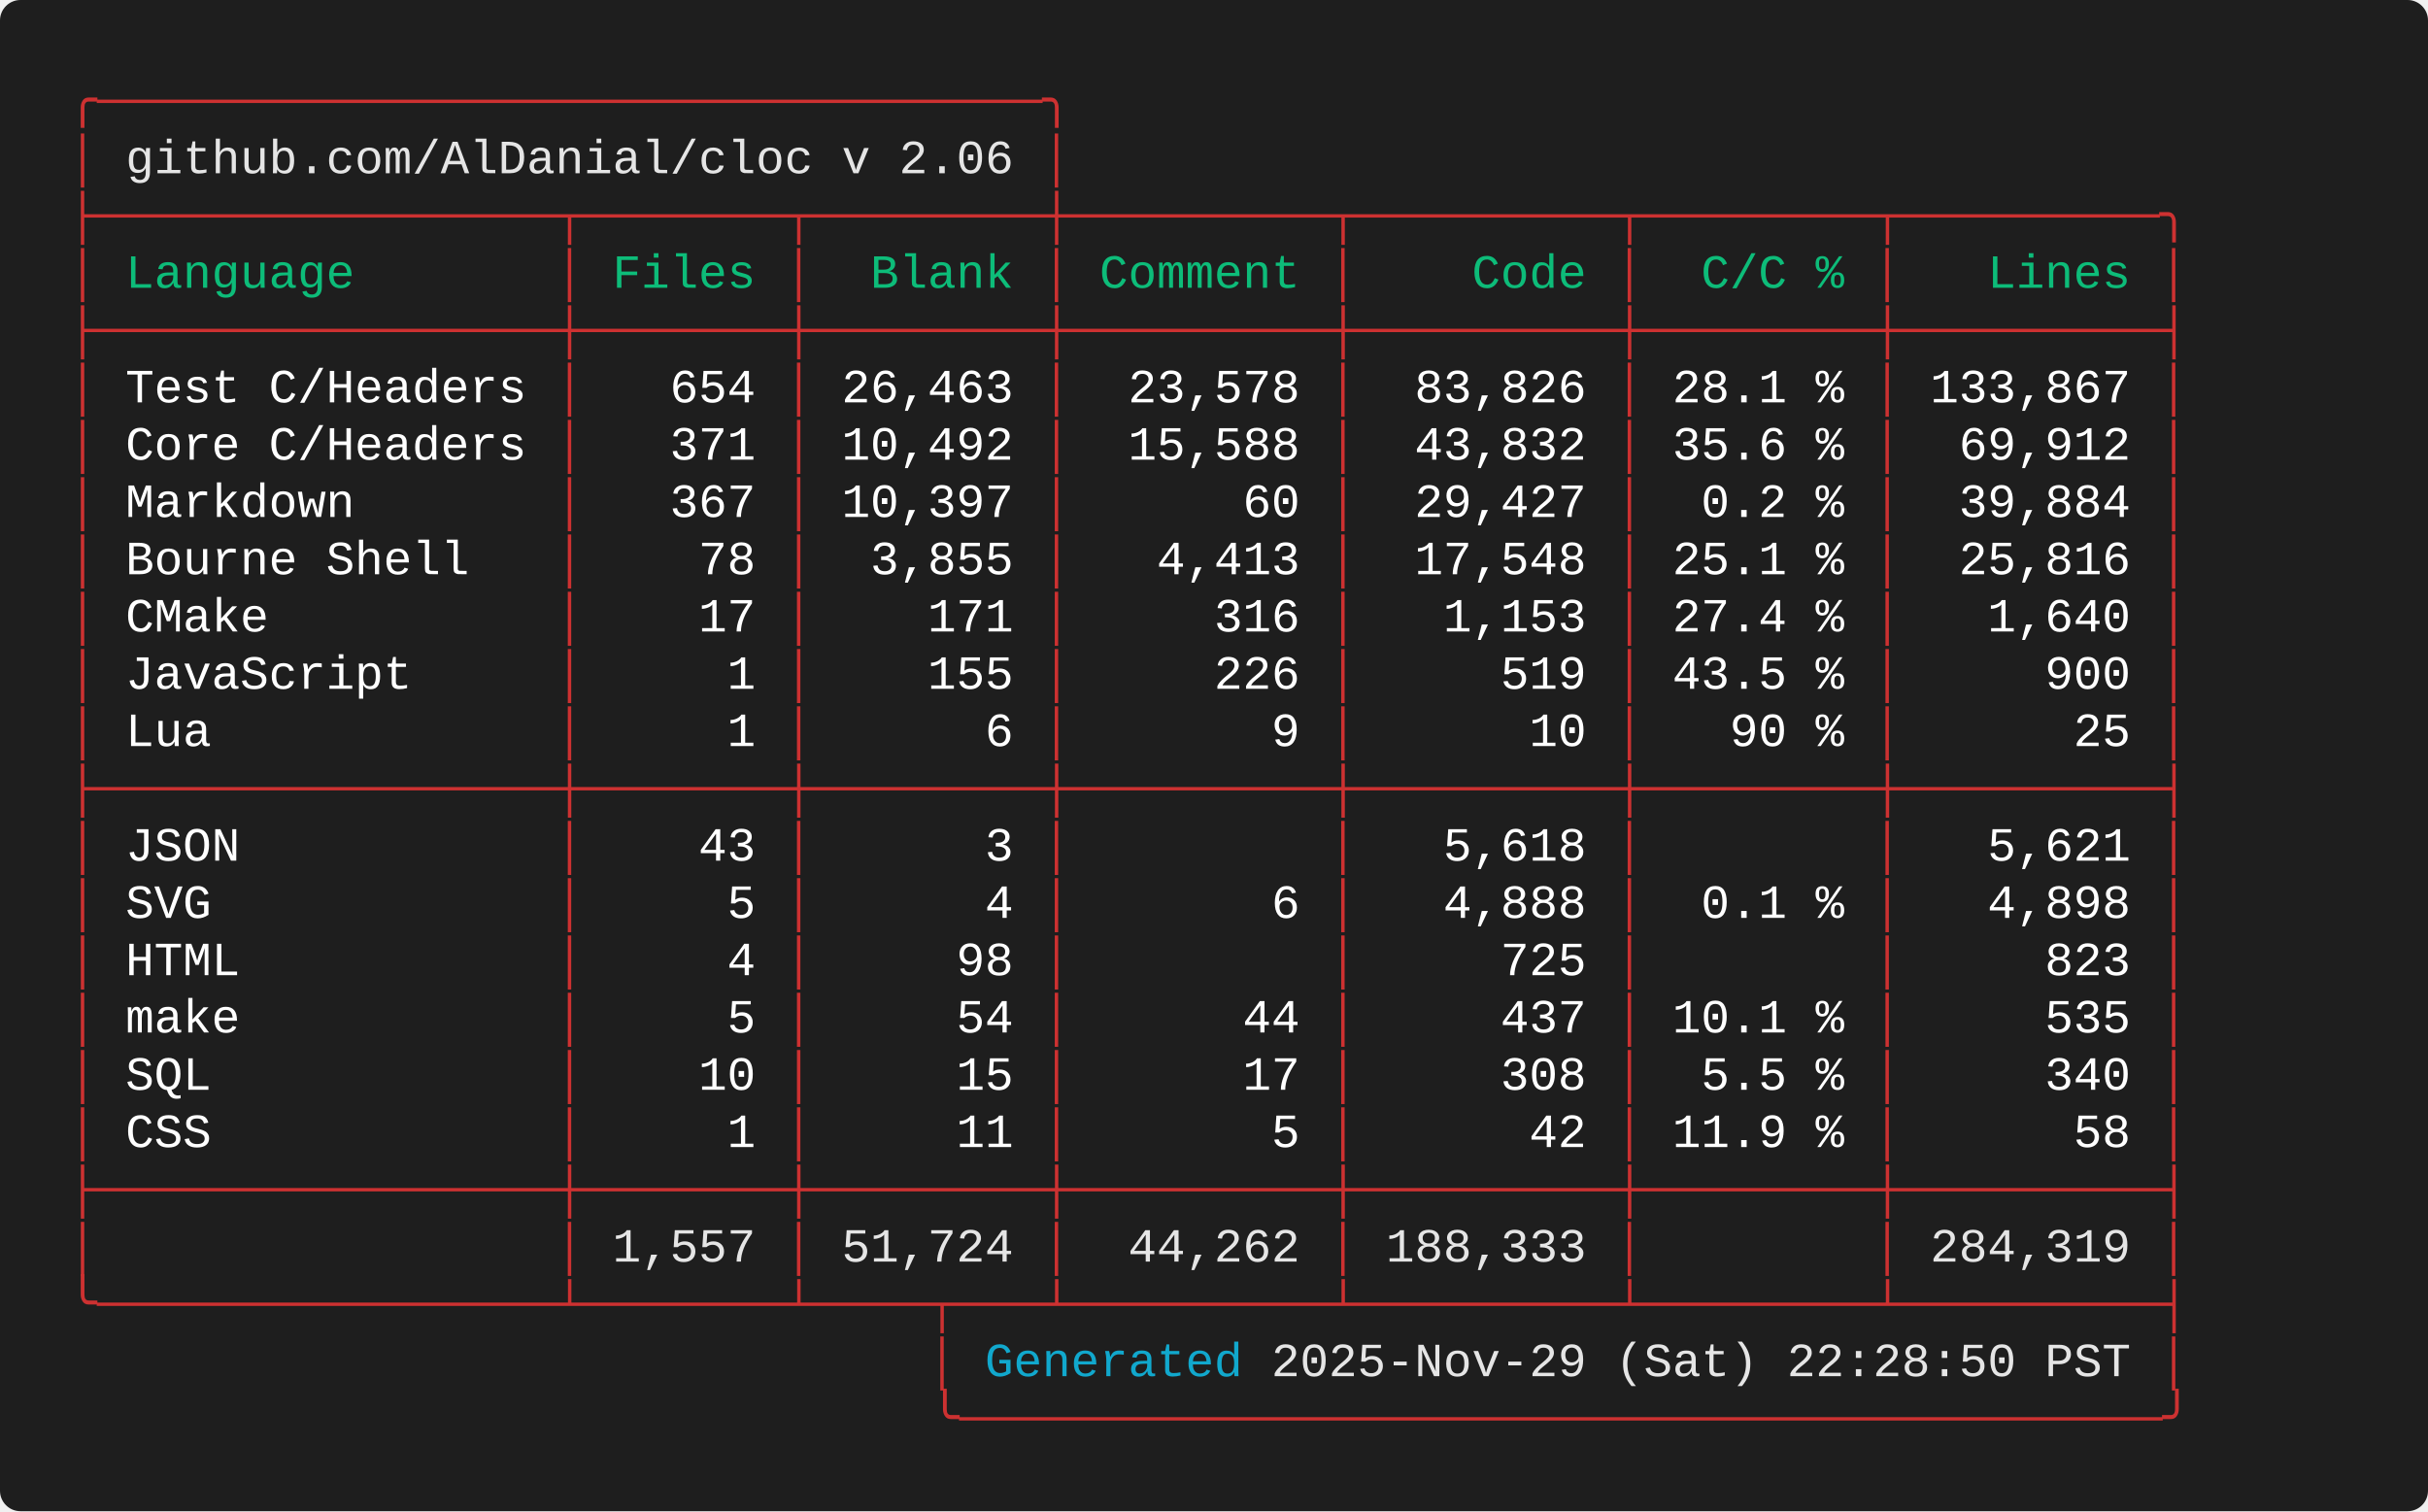
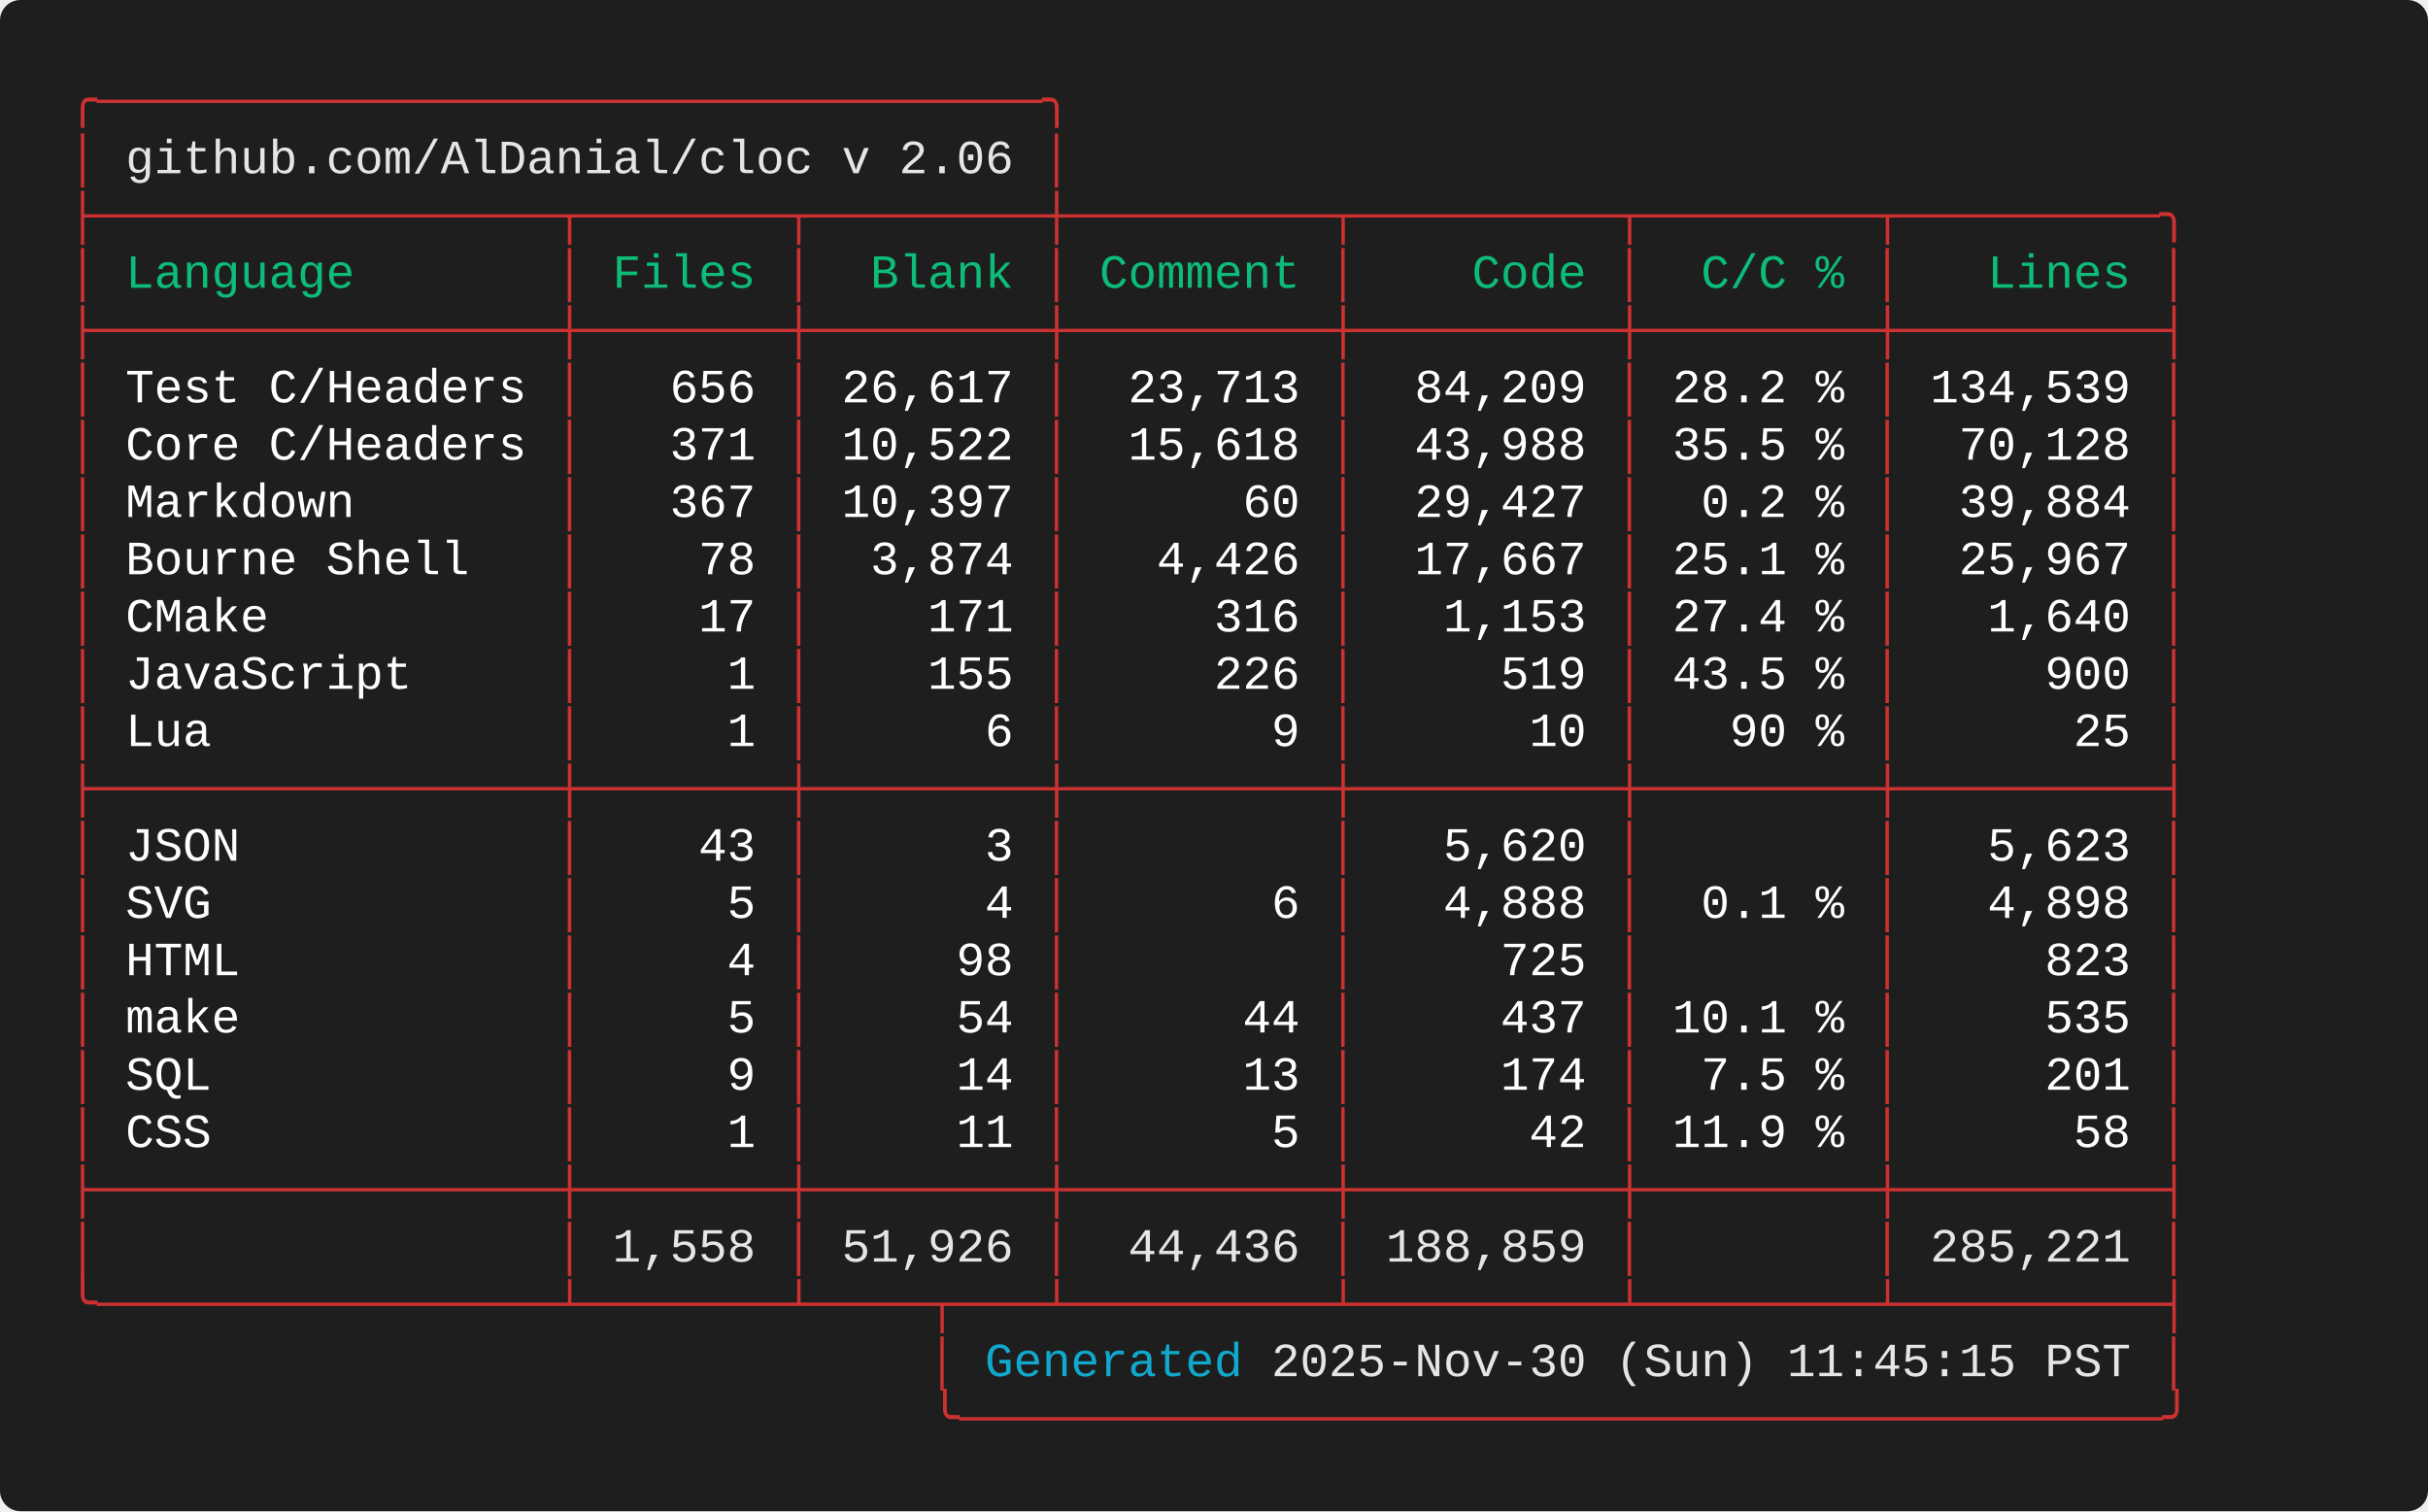
<svg xmlns="http://www.w3.org/2000/svg" width="712.00" height="443.20" viewBox="0 0 712.00 443.20">
  <defs>
    <style type="text/css">.terminal-text { font-family: 'Consolas', 'Consolas', 'Monaco', 'Courier New', monospace; }</style>
  </defs>
  <rect width="100%" height="100%" fill="#1e1e1e" rx="6" />
  <text x="20.00" y="34.00" font-size="14" class="terminal-text" xml:space="preserve" textLength="294.00" lengthAdjust="spacingAndGlyphs" fill="#cd3131">╭─────────────────────────────────╮</text>
  <text x="20.00" y="50.80" font-size="14" class="terminal-text" xml:space="preserve" textLength="16.80" lengthAdjust="spacingAndGlyphs" fill="#cd3131">│ </text>
  <text x="36.80" y="50.80" font-size="14" class="terminal-text" xml:space="preserve" textLength="260.40" lengthAdjust="spacingAndGlyphs" fill="#e5e5e5">github.com/AlDanial/cloc v 2.06</text>
  <text x="297.20" y="50.80" font-size="14" class="terminal-text" xml:space="preserve" textLength="8.40" lengthAdjust="spacingAndGlyphs" fill="#ffffff"> </text>
  <text x="305.60" y="50.80" font-size="14" class="terminal-text" xml:space="preserve" textLength="8.40" lengthAdjust="spacingAndGlyphs" fill="#cd3131">│</text>
  <text x="20.00" y="67.60" font-size="14" class="terminal-text" xml:space="preserve" textLength="621.60" lengthAdjust="spacingAndGlyphs" fill="#cd3131">├────────────────┬───────┬────────┼─────────┬─────────┬────────┬─────────╮</text>
  <text x="20.00" y="84.40" font-size="14" class="terminal-text" xml:space="preserve" textLength="8.40" lengthAdjust="spacingAndGlyphs" fill="#cd3131">│</text>
  <text x="28.40" y="84.40" font-size="14" class="terminal-text" xml:space="preserve" textLength="134.40" lengthAdjust="spacingAndGlyphs" fill="#0dbc79"> Language       </text>
  <text x="162.80" y="84.40" font-size="14" class="terminal-text" xml:space="preserve" textLength="8.40" lengthAdjust="spacingAndGlyphs" fill="#cd3131">│</text>
  <text x="171.20" y="84.40" font-size="14" class="terminal-text" xml:space="preserve" textLength="58.80" lengthAdjust="spacingAndGlyphs" fill="#0dbc79"> Files </text>
  <text x="230.00" y="84.40" font-size="14" class="terminal-text" xml:space="preserve" textLength="8.40" lengthAdjust="spacingAndGlyphs" fill="#cd3131">│</text>
  <text x="238.40" y="84.40" font-size="14" class="terminal-text" xml:space="preserve" textLength="67.20" lengthAdjust="spacingAndGlyphs" fill="#0dbc79">  Blank </text>
  <text x="305.60" y="84.40" font-size="14" class="terminal-text" xml:space="preserve" textLength="8.40" lengthAdjust="spacingAndGlyphs" fill="#cd3131">│</text>
  <text x="314.00" y="84.40" font-size="14" class="terminal-text" xml:space="preserve" textLength="75.60" lengthAdjust="spacingAndGlyphs" fill="#0dbc79"> Comment </text>
  <text x="389.60" y="84.40" font-size="14" class="terminal-text" xml:space="preserve" textLength="8.40" lengthAdjust="spacingAndGlyphs" fill="#cd3131">│</text>
  <text x="398.00" y="84.40" font-size="14" class="terminal-text" xml:space="preserve" textLength="75.60" lengthAdjust="spacingAndGlyphs" fill="#0dbc79">    Code </text>
  <text x="473.60" y="84.40" font-size="14" class="terminal-text" xml:space="preserve" textLength="8.40" lengthAdjust="spacingAndGlyphs" fill="#cd3131">│</text>
  <text x="482.00" y="84.40" font-size="14" class="terminal-text" xml:space="preserve" textLength="67.20" lengthAdjust="spacingAndGlyphs" fill="#0dbc79">  C/C % </text>
  <text x="549.20" y="84.40" font-size="14" class="terminal-text" xml:space="preserve" textLength="8.40" lengthAdjust="spacingAndGlyphs" fill="#cd3131">│</text>
  <text x="557.60" y="84.40" font-size="14" class="terminal-text" xml:space="preserve" textLength="75.60" lengthAdjust="spacingAndGlyphs" fill="#0dbc79">   Lines </text>
  <text x="633.20" y="84.40" font-size="14" class="terminal-text" xml:space="preserve" textLength="8.40" lengthAdjust="spacingAndGlyphs" fill="#cd3131">│</text>
  <text x="20.00" y="101.20" font-size="14" class="terminal-text" xml:space="preserve" textLength="621.60" lengthAdjust="spacingAndGlyphs" fill="#cd3131">├────────────────┼───────┼────────┼─────────┼─────────┼────────┼─────────┤</text>
  <text x="20.00" y="118.00" font-size="14" class="terminal-text" xml:space="preserve" textLength="8.40" lengthAdjust="spacingAndGlyphs" fill="#cd3131">│</text>
  <text x="28.40" y="118.00" font-size="14" class="terminal-text" xml:space="preserve" textLength="134.40" lengthAdjust="spacingAndGlyphs" fill="#ffffff"> Test C/Headers </text>
  <text x="162.80" y="118.00" font-size="14" class="terminal-text" xml:space="preserve" textLength="8.40" lengthAdjust="spacingAndGlyphs" fill="#cd3131">│</text>
-   <text x="171.20" y="118.00" font-size="14" class="terminal-text" xml:space="preserve" textLength="58.80" lengthAdjust="spacingAndGlyphs" fill="#ffffff">   654 </text>
+   <text x="171.20" y="118.00" font-size="14" class="terminal-text" xml:space="preserve" textLength="58.80" lengthAdjust="spacingAndGlyphs" fill="#ffffff">   656 </text>
  <text x="230.00" y="118.00" font-size="14" class="terminal-text" xml:space="preserve" textLength="8.40" lengthAdjust="spacingAndGlyphs" fill="#cd3131">│</text>
-   <text x="238.40" y="118.00" font-size="14" class="terminal-text" xml:space="preserve" textLength="67.20" lengthAdjust="spacingAndGlyphs" fill="#ffffff"> 26,463 </text>
+   <text x="238.40" y="118.00" font-size="14" class="terminal-text" xml:space="preserve" textLength="67.20" lengthAdjust="spacingAndGlyphs" fill="#ffffff"> 26,617 </text>
  <text x="305.60" y="118.00" font-size="14" class="terminal-text" xml:space="preserve" textLength="8.40" lengthAdjust="spacingAndGlyphs" fill="#cd3131">│</text>
-   <text x="314.00" y="118.00" font-size="14" class="terminal-text" xml:space="preserve" textLength="75.60" lengthAdjust="spacingAndGlyphs" fill="#ffffff">  23,578 </text>
+   <text x="314.00" y="118.00" font-size="14" class="terminal-text" xml:space="preserve" textLength="75.60" lengthAdjust="spacingAndGlyphs" fill="#ffffff">  23,713 </text>
  <text x="389.60" y="118.00" font-size="14" class="terminal-text" xml:space="preserve" textLength="8.40" lengthAdjust="spacingAndGlyphs" fill="#cd3131">│</text>
-   <text x="398.00" y="118.00" font-size="14" class="terminal-text" xml:space="preserve" textLength="75.60" lengthAdjust="spacingAndGlyphs" fill="#ffffff">  83,826 </text>
+   <text x="398.00" y="118.00" font-size="14" class="terminal-text" xml:space="preserve" textLength="75.60" lengthAdjust="spacingAndGlyphs" fill="#ffffff">  84,209 </text>
  <text x="473.60" y="118.00" font-size="14" class="terminal-text" xml:space="preserve" textLength="8.40" lengthAdjust="spacingAndGlyphs" fill="#cd3131">│</text>
-   <text x="482.00" y="118.00" font-size="14" class="terminal-text" xml:space="preserve" textLength="67.20" lengthAdjust="spacingAndGlyphs" fill="#ffffff"> 28.1 % </text>
+   <text x="482.00" y="118.00" font-size="14" class="terminal-text" xml:space="preserve" textLength="67.20" lengthAdjust="spacingAndGlyphs" fill="#ffffff"> 28.2 % </text>
  <text x="549.20" y="118.00" font-size="14" class="terminal-text" xml:space="preserve" textLength="8.40" lengthAdjust="spacingAndGlyphs" fill="#cd3131">│</text>
-   <text x="557.60" y="118.00" font-size="14" class="terminal-text" xml:space="preserve" textLength="75.60" lengthAdjust="spacingAndGlyphs" fill="#ffffff"> 133,867 </text>
+   <text x="557.60" y="118.00" font-size="14" class="terminal-text" xml:space="preserve" textLength="75.60" lengthAdjust="spacingAndGlyphs" fill="#ffffff"> 134,539 </text>
  <text x="633.20" y="118.00" font-size="14" class="terminal-text" xml:space="preserve" textLength="8.40" lengthAdjust="spacingAndGlyphs" fill="#cd3131">│</text>
  <text x="20.00" y="134.80" font-size="14" class="terminal-text" xml:space="preserve" textLength="8.40" lengthAdjust="spacingAndGlyphs" fill="#cd3131">│</text>
  <text x="28.40" y="134.80" font-size="14" class="terminal-text" xml:space="preserve" textLength="134.40" lengthAdjust="spacingAndGlyphs" fill="#ffffff"> Core C/Headers </text>
  <text x="162.80" y="134.80" font-size="14" class="terminal-text" xml:space="preserve" textLength="8.40" lengthAdjust="spacingAndGlyphs" fill="#cd3131">│</text>
  <text x="171.20" y="134.80" font-size="14" class="terminal-text" xml:space="preserve" textLength="58.80" lengthAdjust="spacingAndGlyphs" fill="#ffffff">   371 </text>
  <text x="230.00" y="134.80" font-size="14" class="terminal-text" xml:space="preserve" textLength="8.40" lengthAdjust="spacingAndGlyphs" fill="#cd3131">│</text>
-   <text x="238.40" y="134.80" font-size="14" class="terminal-text" xml:space="preserve" textLength="67.20" lengthAdjust="spacingAndGlyphs" fill="#ffffff"> 10,492 </text>
+   <text x="238.40" y="134.80" font-size="14" class="terminal-text" xml:space="preserve" textLength="67.20" lengthAdjust="spacingAndGlyphs" fill="#ffffff"> 10,522 </text>
  <text x="305.60" y="134.80" font-size="14" class="terminal-text" xml:space="preserve" textLength="8.40" lengthAdjust="spacingAndGlyphs" fill="#cd3131">│</text>
-   <text x="314.00" y="134.80" font-size="14" class="terminal-text" xml:space="preserve" textLength="75.60" lengthAdjust="spacingAndGlyphs" fill="#ffffff">  15,588 </text>
+   <text x="314.00" y="134.80" font-size="14" class="terminal-text" xml:space="preserve" textLength="75.60" lengthAdjust="spacingAndGlyphs" fill="#ffffff">  15,618 </text>
  <text x="389.60" y="134.80" font-size="14" class="terminal-text" xml:space="preserve" textLength="8.40" lengthAdjust="spacingAndGlyphs" fill="#cd3131">│</text>
-   <text x="398.00" y="134.80" font-size="14" class="terminal-text" xml:space="preserve" textLength="75.60" lengthAdjust="spacingAndGlyphs" fill="#ffffff">  43,832 </text>
+   <text x="398.00" y="134.80" font-size="14" class="terminal-text" xml:space="preserve" textLength="75.60" lengthAdjust="spacingAndGlyphs" fill="#ffffff">  43,988 </text>
  <text x="473.60" y="134.80" font-size="14" class="terminal-text" xml:space="preserve" textLength="8.40" lengthAdjust="spacingAndGlyphs" fill="#cd3131">│</text>
-   <text x="482.00" y="134.80" font-size="14" class="terminal-text" xml:space="preserve" textLength="67.20" lengthAdjust="spacingAndGlyphs" fill="#ffffff"> 35.6 % </text>
+   <text x="482.00" y="134.80" font-size="14" class="terminal-text" xml:space="preserve" textLength="67.20" lengthAdjust="spacingAndGlyphs" fill="#ffffff"> 35.5 % </text>
  <text x="549.20" y="134.80" font-size="14" class="terminal-text" xml:space="preserve" textLength="8.40" lengthAdjust="spacingAndGlyphs" fill="#cd3131">│</text>
-   <text x="557.60" y="134.80" font-size="14" class="terminal-text" xml:space="preserve" textLength="75.60" lengthAdjust="spacingAndGlyphs" fill="#ffffff">  69,912 </text>
+   <text x="557.60" y="134.80" font-size="14" class="terminal-text" xml:space="preserve" textLength="75.60" lengthAdjust="spacingAndGlyphs" fill="#ffffff">  70,128 </text>
  <text x="633.20" y="134.80" font-size="14" class="terminal-text" xml:space="preserve" textLength="8.40" lengthAdjust="spacingAndGlyphs" fill="#cd3131">│</text>
  <text x="20.00" y="151.60" font-size="14" class="terminal-text" xml:space="preserve" textLength="8.40" lengthAdjust="spacingAndGlyphs" fill="#cd3131">│</text>
  <text x="28.40" y="151.60" font-size="14" class="terminal-text" xml:space="preserve" textLength="134.40" lengthAdjust="spacingAndGlyphs" fill="#ffffff"> Markdown       </text>
  <text x="162.80" y="151.60" font-size="14" class="terminal-text" xml:space="preserve" textLength="8.40" lengthAdjust="spacingAndGlyphs" fill="#cd3131">│</text>
  <text x="171.20" y="151.60" font-size="14" class="terminal-text" xml:space="preserve" textLength="58.80" lengthAdjust="spacingAndGlyphs" fill="#ffffff">   367 </text>
  <text x="230.00" y="151.60" font-size="14" class="terminal-text" xml:space="preserve" textLength="8.40" lengthAdjust="spacingAndGlyphs" fill="#cd3131">│</text>
  <text x="238.40" y="151.60" font-size="14" class="terminal-text" xml:space="preserve" textLength="67.20" lengthAdjust="spacingAndGlyphs" fill="#ffffff"> 10,397 </text>
  <text x="305.60" y="151.60" font-size="14" class="terminal-text" xml:space="preserve" textLength="8.40" lengthAdjust="spacingAndGlyphs" fill="#cd3131">│</text>
  <text x="314.00" y="151.60" font-size="14" class="terminal-text" xml:space="preserve" textLength="75.60" lengthAdjust="spacingAndGlyphs" fill="#ffffff">      60 </text>
  <text x="389.60" y="151.60" font-size="14" class="terminal-text" xml:space="preserve" textLength="8.40" lengthAdjust="spacingAndGlyphs" fill="#cd3131">│</text>
  <text x="398.00" y="151.60" font-size="14" class="terminal-text" xml:space="preserve" textLength="75.60" lengthAdjust="spacingAndGlyphs" fill="#ffffff">  29,427 </text>
  <text x="473.60" y="151.60" font-size="14" class="terminal-text" xml:space="preserve" textLength="8.40" lengthAdjust="spacingAndGlyphs" fill="#cd3131">│</text>
  <text x="482.00" y="151.60" font-size="14" class="terminal-text" xml:space="preserve" textLength="67.20" lengthAdjust="spacingAndGlyphs" fill="#ffffff">  0.2 % </text>
  <text x="549.20" y="151.60" font-size="14" class="terminal-text" xml:space="preserve" textLength="8.40" lengthAdjust="spacingAndGlyphs" fill="#cd3131">│</text>
  <text x="557.60" y="151.60" font-size="14" class="terminal-text" xml:space="preserve" textLength="75.60" lengthAdjust="spacingAndGlyphs" fill="#ffffff">  39,884 </text>
  <text x="633.20" y="151.60" font-size="14" class="terminal-text" xml:space="preserve" textLength="8.40" lengthAdjust="spacingAndGlyphs" fill="#cd3131">│</text>
  <text x="20.00" y="168.40" font-size="14" class="terminal-text" xml:space="preserve" textLength="8.40" lengthAdjust="spacingAndGlyphs" fill="#cd3131">│</text>
  <text x="28.40" y="168.40" font-size="14" class="terminal-text" xml:space="preserve" textLength="134.40" lengthAdjust="spacingAndGlyphs" fill="#ffffff"> Bourne Shell   </text>
  <text x="162.80" y="168.40" font-size="14" class="terminal-text" xml:space="preserve" textLength="8.40" lengthAdjust="spacingAndGlyphs" fill="#cd3131">│</text>
  <text x="171.20" y="168.40" font-size="14" class="terminal-text" xml:space="preserve" textLength="58.80" lengthAdjust="spacingAndGlyphs" fill="#ffffff">    78 </text>
  <text x="230.00" y="168.40" font-size="14" class="terminal-text" xml:space="preserve" textLength="8.40" lengthAdjust="spacingAndGlyphs" fill="#cd3131">│</text>
-   <text x="238.40" y="168.40" font-size="14" class="terminal-text" xml:space="preserve" textLength="67.20" lengthAdjust="spacingAndGlyphs" fill="#ffffff">  3,855 </text>
+   <text x="238.40" y="168.40" font-size="14" class="terminal-text" xml:space="preserve" textLength="67.20" lengthAdjust="spacingAndGlyphs" fill="#ffffff">  3,874 </text>
  <text x="305.60" y="168.40" font-size="14" class="terminal-text" xml:space="preserve" textLength="8.40" lengthAdjust="spacingAndGlyphs" fill="#cd3131">│</text>
-   <text x="314.00" y="168.40" font-size="14" class="terminal-text" xml:space="preserve" textLength="75.60" lengthAdjust="spacingAndGlyphs" fill="#ffffff">   4,413 </text>
+   <text x="314.00" y="168.40" font-size="14" class="terminal-text" xml:space="preserve" textLength="75.60" lengthAdjust="spacingAndGlyphs" fill="#ffffff">   4,426 </text>
  <text x="389.60" y="168.40" font-size="14" class="terminal-text" xml:space="preserve" textLength="8.40" lengthAdjust="spacingAndGlyphs" fill="#cd3131">│</text>
-   <text x="398.00" y="168.40" font-size="14" class="terminal-text" xml:space="preserve" textLength="75.60" lengthAdjust="spacingAndGlyphs" fill="#ffffff">  17,548 </text>
+   <text x="398.00" y="168.40" font-size="14" class="terminal-text" xml:space="preserve" textLength="75.60" lengthAdjust="spacingAndGlyphs" fill="#ffffff">  17,667 </text>
  <text x="473.60" y="168.40" font-size="14" class="terminal-text" xml:space="preserve" textLength="8.40" lengthAdjust="spacingAndGlyphs" fill="#cd3131">│</text>
  <text x="482.00" y="168.40" font-size="14" class="terminal-text" xml:space="preserve" textLength="67.20" lengthAdjust="spacingAndGlyphs" fill="#ffffff"> 25.1 % </text>
  <text x="549.20" y="168.40" font-size="14" class="terminal-text" xml:space="preserve" textLength="8.40" lengthAdjust="spacingAndGlyphs" fill="#cd3131">│</text>
-   <text x="557.60" y="168.40" font-size="14" class="terminal-text" xml:space="preserve" textLength="75.60" lengthAdjust="spacingAndGlyphs" fill="#ffffff">  25,816 </text>
+   <text x="557.60" y="168.40" font-size="14" class="terminal-text" xml:space="preserve" textLength="75.60" lengthAdjust="spacingAndGlyphs" fill="#ffffff">  25,967 </text>
  <text x="633.20" y="168.40" font-size="14" class="terminal-text" xml:space="preserve" textLength="8.40" lengthAdjust="spacingAndGlyphs" fill="#cd3131">│</text>
  <text x="20.00" y="185.20" font-size="14" class="terminal-text" xml:space="preserve" textLength="8.40" lengthAdjust="spacingAndGlyphs" fill="#cd3131">│</text>
  <text x="28.40" y="185.20" font-size="14" class="terminal-text" xml:space="preserve" textLength="134.40" lengthAdjust="spacingAndGlyphs" fill="#ffffff"> CMake          </text>
  <text x="162.80" y="185.20" font-size="14" class="terminal-text" xml:space="preserve" textLength="8.40" lengthAdjust="spacingAndGlyphs" fill="#cd3131">│</text>
  <text x="171.20" y="185.20" font-size="14" class="terminal-text" xml:space="preserve" textLength="58.80" lengthAdjust="spacingAndGlyphs" fill="#ffffff">    17 </text>
  <text x="230.00" y="185.20" font-size="14" class="terminal-text" xml:space="preserve" textLength="8.40" lengthAdjust="spacingAndGlyphs" fill="#cd3131">│</text>
  <text x="238.40" y="185.20" font-size="14" class="terminal-text" xml:space="preserve" textLength="67.20" lengthAdjust="spacingAndGlyphs" fill="#ffffff">    171 </text>
  <text x="305.60" y="185.20" font-size="14" class="terminal-text" xml:space="preserve" textLength="8.40" lengthAdjust="spacingAndGlyphs" fill="#cd3131">│</text>
  <text x="314.00" y="185.20" font-size="14" class="terminal-text" xml:space="preserve" textLength="75.60" lengthAdjust="spacingAndGlyphs" fill="#ffffff">     316 </text>
  <text x="389.60" y="185.20" font-size="14" class="terminal-text" xml:space="preserve" textLength="8.40" lengthAdjust="spacingAndGlyphs" fill="#cd3131">│</text>
  <text x="398.00" y="185.20" font-size="14" class="terminal-text" xml:space="preserve" textLength="75.60" lengthAdjust="spacingAndGlyphs" fill="#ffffff">   1,153 </text>
  <text x="473.60" y="185.20" font-size="14" class="terminal-text" xml:space="preserve" textLength="8.40" lengthAdjust="spacingAndGlyphs" fill="#cd3131">│</text>
  <text x="482.00" y="185.20" font-size="14" class="terminal-text" xml:space="preserve" textLength="67.20" lengthAdjust="spacingAndGlyphs" fill="#ffffff"> 27.4 % </text>
  <text x="549.20" y="185.20" font-size="14" class="terminal-text" xml:space="preserve" textLength="8.40" lengthAdjust="spacingAndGlyphs" fill="#cd3131">│</text>
  <text x="557.60" y="185.20" font-size="14" class="terminal-text" xml:space="preserve" textLength="75.60" lengthAdjust="spacingAndGlyphs" fill="#ffffff">   1,640 </text>
  <text x="633.20" y="185.20" font-size="14" class="terminal-text" xml:space="preserve" textLength="8.40" lengthAdjust="spacingAndGlyphs" fill="#cd3131">│</text>
  <text x="20.00" y="202.00" font-size="14" class="terminal-text" xml:space="preserve" textLength="8.40" lengthAdjust="spacingAndGlyphs" fill="#cd3131">│</text>
  <text x="28.40" y="202.00" font-size="14" class="terminal-text" xml:space="preserve" textLength="134.40" lengthAdjust="spacingAndGlyphs" fill="#ffffff"> JavaScript     </text>
  <text x="162.80" y="202.00" font-size="14" class="terminal-text" xml:space="preserve" textLength="8.40" lengthAdjust="spacingAndGlyphs" fill="#cd3131">│</text>
  <text x="171.20" y="202.00" font-size="14" class="terminal-text" xml:space="preserve" textLength="58.80" lengthAdjust="spacingAndGlyphs" fill="#ffffff">     1 </text>
  <text x="230.00" y="202.00" font-size="14" class="terminal-text" xml:space="preserve" textLength="8.40" lengthAdjust="spacingAndGlyphs" fill="#cd3131">│</text>
  <text x="238.40" y="202.00" font-size="14" class="terminal-text" xml:space="preserve" textLength="67.20" lengthAdjust="spacingAndGlyphs" fill="#ffffff">    155 </text>
  <text x="305.60" y="202.00" font-size="14" class="terminal-text" xml:space="preserve" textLength="8.40" lengthAdjust="spacingAndGlyphs" fill="#cd3131">│</text>
  <text x="314.00" y="202.00" font-size="14" class="terminal-text" xml:space="preserve" textLength="75.60" lengthAdjust="spacingAndGlyphs" fill="#ffffff">     226 </text>
  <text x="389.60" y="202.00" font-size="14" class="terminal-text" xml:space="preserve" textLength="8.40" lengthAdjust="spacingAndGlyphs" fill="#cd3131">│</text>
  <text x="398.00" y="202.00" font-size="14" class="terminal-text" xml:space="preserve" textLength="75.60" lengthAdjust="spacingAndGlyphs" fill="#ffffff">     519 </text>
  <text x="473.60" y="202.00" font-size="14" class="terminal-text" xml:space="preserve" textLength="8.40" lengthAdjust="spacingAndGlyphs" fill="#cd3131">│</text>
  <text x="482.00" y="202.00" font-size="14" class="terminal-text" xml:space="preserve" textLength="67.20" lengthAdjust="spacingAndGlyphs" fill="#ffffff"> 43.5 % </text>
  <text x="549.20" y="202.00" font-size="14" class="terminal-text" xml:space="preserve" textLength="8.40" lengthAdjust="spacingAndGlyphs" fill="#cd3131">│</text>
  <text x="557.60" y="202.00" font-size="14" class="terminal-text" xml:space="preserve" textLength="75.60" lengthAdjust="spacingAndGlyphs" fill="#ffffff">     900 </text>
  <text x="633.20" y="202.00" font-size="14" class="terminal-text" xml:space="preserve" textLength="8.40" lengthAdjust="spacingAndGlyphs" fill="#cd3131">│</text>
  <text x="20.00" y="218.80" font-size="14" class="terminal-text" xml:space="preserve" textLength="8.40" lengthAdjust="spacingAndGlyphs" fill="#cd3131">│</text>
  <text x="28.40" y="218.80" font-size="14" class="terminal-text" xml:space="preserve" textLength="134.40" lengthAdjust="spacingAndGlyphs" fill="#ffffff"> Lua            </text>
  <text x="162.80" y="218.80" font-size="14" class="terminal-text" xml:space="preserve" textLength="8.40" lengthAdjust="spacingAndGlyphs" fill="#cd3131">│</text>
  <text x="171.20" y="218.80" font-size="14" class="terminal-text" xml:space="preserve" textLength="58.80" lengthAdjust="spacingAndGlyphs" fill="#ffffff">     1 </text>
  <text x="230.00" y="218.80" font-size="14" class="terminal-text" xml:space="preserve" textLength="8.40" lengthAdjust="spacingAndGlyphs" fill="#cd3131">│</text>
  <text x="238.40" y="218.80" font-size="14" class="terminal-text" xml:space="preserve" textLength="67.20" lengthAdjust="spacingAndGlyphs" fill="#ffffff">      6 </text>
  <text x="305.60" y="218.80" font-size="14" class="terminal-text" xml:space="preserve" textLength="8.40" lengthAdjust="spacingAndGlyphs" fill="#cd3131">│</text>
  <text x="314.00" y="218.80" font-size="14" class="terminal-text" xml:space="preserve" textLength="75.60" lengthAdjust="spacingAndGlyphs" fill="#ffffff">       9 </text>
  <text x="389.60" y="218.80" font-size="14" class="terminal-text" xml:space="preserve" textLength="8.40" lengthAdjust="spacingAndGlyphs" fill="#cd3131">│</text>
  <text x="398.00" y="218.80" font-size="14" class="terminal-text" xml:space="preserve" textLength="75.60" lengthAdjust="spacingAndGlyphs" fill="#ffffff">      10 </text>
  <text x="473.60" y="218.80" font-size="14" class="terminal-text" xml:space="preserve" textLength="8.40" lengthAdjust="spacingAndGlyphs" fill="#cd3131">│</text>
  <text x="482.00" y="218.80" font-size="14" class="terminal-text" xml:space="preserve" textLength="67.20" lengthAdjust="spacingAndGlyphs" fill="#ffffff">   90 % </text>
  <text x="549.20" y="218.80" font-size="14" class="terminal-text" xml:space="preserve" textLength="8.40" lengthAdjust="spacingAndGlyphs" fill="#cd3131">│</text>
  <text x="557.60" y="218.80" font-size="14" class="terminal-text" xml:space="preserve" textLength="75.60" lengthAdjust="spacingAndGlyphs" fill="#ffffff">      25 </text>
  <text x="633.20" y="218.80" font-size="14" class="terminal-text" xml:space="preserve" textLength="8.40" lengthAdjust="spacingAndGlyphs" fill="#cd3131">│</text>
  <text x="20.00" y="235.60" font-size="14" class="terminal-text" xml:space="preserve" textLength="621.60" lengthAdjust="spacingAndGlyphs" fill="#cd3131">├────────────────┼───────┼────────┼─────────┼─────────┼────────┼─────────┤</text>
  <text x="20.00" y="252.40" font-size="14" class="terminal-text" xml:space="preserve" textLength="8.40" lengthAdjust="spacingAndGlyphs" fill="#cd3131">│</text>
  <text x="28.40" y="252.40" font-size="14" class="terminal-text" xml:space="preserve" textLength="134.40" lengthAdjust="spacingAndGlyphs" fill="#ffffff"> JSON           </text>
  <text x="162.80" y="252.40" font-size="14" class="terminal-text" xml:space="preserve" textLength="8.40" lengthAdjust="spacingAndGlyphs" fill="#cd3131">│</text>
  <text x="171.20" y="252.40" font-size="14" class="terminal-text" xml:space="preserve" textLength="58.80" lengthAdjust="spacingAndGlyphs" fill="#ffffff">    43 </text>
  <text x="230.00" y="252.40" font-size="14" class="terminal-text" xml:space="preserve" textLength="8.40" lengthAdjust="spacingAndGlyphs" fill="#cd3131">│</text>
  <text x="238.40" y="252.40" font-size="14" class="terminal-text" xml:space="preserve" textLength="67.20" lengthAdjust="spacingAndGlyphs" fill="#ffffff">      3 </text>
  <text x="305.60" y="252.40" font-size="14" class="terminal-text" xml:space="preserve" textLength="8.40" lengthAdjust="spacingAndGlyphs" fill="#cd3131">│</text>
  <text x="314.00" y="252.40" font-size="14" class="terminal-text" xml:space="preserve" textLength="75.60" lengthAdjust="spacingAndGlyphs" fill="#ffffff">         </text>
  <text x="389.60" y="252.40" font-size="14" class="terminal-text" xml:space="preserve" textLength="8.40" lengthAdjust="spacingAndGlyphs" fill="#cd3131">│</text>
-   <text x="398.00" y="252.40" font-size="14" class="terminal-text" xml:space="preserve" textLength="75.60" lengthAdjust="spacingAndGlyphs" fill="#ffffff">   5,618 </text>
+   <text x="398.00" y="252.40" font-size="14" class="terminal-text" xml:space="preserve" textLength="75.60" lengthAdjust="spacingAndGlyphs" fill="#ffffff">   5,620 </text>
  <text x="473.60" y="252.40" font-size="14" class="terminal-text" xml:space="preserve" textLength="8.40" lengthAdjust="spacingAndGlyphs" fill="#cd3131">│</text>
  <text x="482.00" y="252.40" font-size="14" class="terminal-text" xml:space="preserve" textLength="67.20" lengthAdjust="spacingAndGlyphs" fill="#ffffff">        </text>
  <text x="549.20" y="252.40" font-size="14" class="terminal-text" xml:space="preserve" textLength="8.40" lengthAdjust="spacingAndGlyphs" fill="#cd3131">│</text>
-   <text x="557.60" y="252.40" font-size="14" class="terminal-text" xml:space="preserve" textLength="75.60" lengthAdjust="spacingAndGlyphs" fill="#ffffff">   5,621 </text>
+   <text x="557.60" y="252.40" font-size="14" class="terminal-text" xml:space="preserve" textLength="75.60" lengthAdjust="spacingAndGlyphs" fill="#ffffff">   5,623 </text>
  <text x="633.20" y="252.40" font-size="14" class="terminal-text" xml:space="preserve" textLength="8.40" lengthAdjust="spacingAndGlyphs" fill="#cd3131">│</text>
  <text x="20.00" y="269.20" font-size="14" class="terminal-text" xml:space="preserve" textLength="8.40" lengthAdjust="spacingAndGlyphs" fill="#cd3131">│</text>
  <text x="28.40" y="269.20" font-size="14" class="terminal-text" xml:space="preserve" textLength="134.40" lengthAdjust="spacingAndGlyphs" fill="#ffffff"> SVG            </text>
  <text x="162.80" y="269.20" font-size="14" class="terminal-text" xml:space="preserve" textLength="8.40" lengthAdjust="spacingAndGlyphs" fill="#cd3131">│</text>
  <text x="171.20" y="269.20" font-size="14" class="terminal-text" xml:space="preserve" textLength="58.80" lengthAdjust="spacingAndGlyphs" fill="#ffffff">     5 </text>
  <text x="230.00" y="269.20" font-size="14" class="terminal-text" xml:space="preserve" textLength="8.40" lengthAdjust="spacingAndGlyphs" fill="#cd3131">│</text>
  <text x="238.40" y="269.20" font-size="14" class="terminal-text" xml:space="preserve" textLength="67.20" lengthAdjust="spacingAndGlyphs" fill="#ffffff">      4 </text>
  <text x="305.60" y="269.20" font-size="14" class="terminal-text" xml:space="preserve" textLength="8.40" lengthAdjust="spacingAndGlyphs" fill="#cd3131">│</text>
  <text x="314.00" y="269.20" font-size="14" class="terminal-text" xml:space="preserve" textLength="75.60" lengthAdjust="spacingAndGlyphs" fill="#ffffff">       6 </text>
  <text x="389.60" y="269.20" font-size="14" class="terminal-text" xml:space="preserve" textLength="8.40" lengthAdjust="spacingAndGlyphs" fill="#cd3131">│</text>
  <text x="398.00" y="269.20" font-size="14" class="terminal-text" xml:space="preserve" textLength="75.60" lengthAdjust="spacingAndGlyphs" fill="#ffffff">   4,888 </text>
  <text x="473.60" y="269.20" font-size="14" class="terminal-text" xml:space="preserve" textLength="8.40" lengthAdjust="spacingAndGlyphs" fill="#cd3131">│</text>
  <text x="482.00" y="269.20" font-size="14" class="terminal-text" xml:space="preserve" textLength="67.20" lengthAdjust="spacingAndGlyphs" fill="#ffffff">  0.1 % </text>
  <text x="549.20" y="269.20" font-size="14" class="terminal-text" xml:space="preserve" textLength="8.40" lengthAdjust="spacingAndGlyphs" fill="#cd3131">│</text>
  <text x="557.60" y="269.20" font-size="14" class="terminal-text" xml:space="preserve" textLength="75.60" lengthAdjust="spacingAndGlyphs" fill="#ffffff">   4,898 </text>
  <text x="633.20" y="269.20" font-size="14" class="terminal-text" xml:space="preserve" textLength="8.40" lengthAdjust="spacingAndGlyphs" fill="#cd3131">│</text>
  <text x="20.00" y="286.00" font-size="14" class="terminal-text" xml:space="preserve" textLength="8.40" lengthAdjust="spacingAndGlyphs" fill="#cd3131">│</text>
  <text x="28.40" y="286.00" font-size="14" class="terminal-text" xml:space="preserve" textLength="134.40" lengthAdjust="spacingAndGlyphs" fill="#ffffff"> HTML           </text>
  <text x="162.80" y="286.00" font-size="14" class="terminal-text" xml:space="preserve" textLength="8.40" lengthAdjust="spacingAndGlyphs" fill="#cd3131">│</text>
  <text x="171.20" y="286.00" font-size="14" class="terminal-text" xml:space="preserve" textLength="58.80" lengthAdjust="spacingAndGlyphs" fill="#ffffff">     4 </text>
  <text x="230.00" y="286.00" font-size="14" class="terminal-text" xml:space="preserve" textLength="8.40" lengthAdjust="spacingAndGlyphs" fill="#cd3131">│</text>
  <text x="238.40" y="286.00" font-size="14" class="terminal-text" xml:space="preserve" textLength="67.20" lengthAdjust="spacingAndGlyphs" fill="#ffffff">     98 </text>
  <text x="305.60" y="286.00" font-size="14" class="terminal-text" xml:space="preserve" textLength="8.40" lengthAdjust="spacingAndGlyphs" fill="#cd3131">│</text>
  <text x="314.00" y="286.00" font-size="14" class="terminal-text" xml:space="preserve" textLength="75.60" lengthAdjust="spacingAndGlyphs" fill="#ffffff">         </text>
  <text x="389.60" y="286.00" font-size="14" class="terminal-text" xml:space="preserve" textLength="8.40" lengthAdjust="spacingAndGlyphs" fill="#cd3131">│</text>
  <text x="398.00" y="286.00" font-size="14" class="terminal-text" xml:space="preserve" textLength="75.60" lengthAdjust="spacingAndGlyphs" fill="#ffffff">     725 </text>
  <text x="473.60" y="286.00" font-size="14" class="terminal-text" xml:space="preserve" textLength="8.40" lengthAdjust="spacingAndGlyphs" fill="#cd3131">│</text>
  <text x="482.00" y="286.00" font-size="14" class="terminal-text" xml:space="preserve" textLength="67.20" lengthAdjust="spacingAndGlyphs" fill="#ffffff">        </text>
  <text x="549.20" y="286.00" font-size="14" class="terminal-text" xml:space="preserve" textLength="8.40" lengthAdjust="spacingAndGlyphs" fill="#cd3131">│</text>
  <text x="557.60" y="286.00" font-size="14" class="terminal-text" xml:space="preserve" textLength="75.60" lengthAdjust="spacingAndGlyphs" fill="#ffffff">     823 </text>
  <text x="633.20" y="286.00" font-size="14" class="terminal-text" xml:space="preserve" textLength="8.40" lengthAdjust="spacingAndGlyphs" fill="#cd3131">│</text>
  <text x="20.00" y="302.80" font-size="14" class="terminal-text" xml:space="preserve" textLength="8.40" lengthAdjust="spacingAndGlyphs" fill="#cd3131">│</text>
  <text x="28.40" y="302.80" font-size="14" class="terminal-text" xml:space="preserve" textLength="134.40" lengthAdjust="spacingAndGlyphs" fill="#ffffff"> make           </text>
  <text x="162.80" y="302.80" font-size="14" class="terminal-text" xml:space="preserve" textLength="8.40" lengthAdjust="spacingAndGlyphs" fill="#cd3131">│</text>
  <text x="171.20" y="302.80" font-size="14" class="terminal-text" xml:space="preserve" textLength="58.80" lengthAdjust="spacingAndGlyphs" fill="#ffffff">     5 </text>
  <text x="230.00" y="302.80" font-size="14" class="terminal-text" xml:space="preserve" textLength="8.40" lengthAdjust="spacingAndGlyphs" fill="#cd3131">│</text>
  <text x="238.40" y="302.80" font-size="14" class="terminal-text" xml:space="preserve" textLength="67.20" lengthAdjust="spacingAndGlyphs" fill="#ffffff">     54 </text>
  <text x="305.60" y="302.80" font-size="14" class="terminal-text" xml:space="preserve" textLength="8.40" lengthAdjust="spacingAndGlyphs" fill="#cd3131">│</text>
  <text x="314.00" y="302.80" font-size="14" class="terminal-text" xml:space="preserve" textLength="75.60" lengthAdjust="spacingAndGlyphs" fill="#ffffff">      44 </text>
  <text x="389.60" y="302.80" font-size="14" class="terminal-text" xml:space="preserve" textLength="8.40" lengthAdjust="spacingAndGlyphs" fill="#cd3131">│</text>
  <text x="398.00" y="302.80" font-size="14" class="terminal-text" xml:space="preserve" textLength="75.60" lengthAdjust="spacingAndGlyphs" fill="#ffffff">     437 </text>
  <text x="473.60" y="302.80" font-size="14" class="terminal-text" xml:space="preserve" textLength="8.40" lengthAdjust="spacingAndGlyphs" fill="#cd3131">│</text>
  <text x="482.00" y="302.80" font-size="14" class="terminal-text" xml:space="preserve" textLength="67.20" lengthAdjust="spacingAndGlyphs" fill="#ffffff"> 10.1 % </text>
  <text x="549.20" y="302.80" font-size="14" class="terminal-text" xml:space="preserve" textLength="8.40" lengthAdjust="spacingAndGlyphs" fill="#cd3131">│</text>
  <text x="557.60" y="302.80" font-size="14" class="terminal-text" xml:space="preserve" textLength="75.60" lengthAdjust="spacingAndGlyphs" fill="#ffffff">     535 </text>
  <text x="633.20" y="302.80" font-size="14" class="terminal-text" xml:space="preserve" textLength="8.40" lengthAdjust="spacingAndGlyphs" fill="#cd3131">│</text>
  <text x="20.00" y="319.60" font-size="14" class="terminal-text" xml:space="preserve" textLength="8.40" lengthAdjust="spacingAndGlyphs" fill="#cd3131">│</text>
  <text x="28.40" y="319.60" font-size="14" class="terminal-text" xml:space="preserve" textLength="134.40" lengthAdjust="spacingAndGlyphs" fill="#ffffff"> SQL            </text>
  <text x="162.80" y="319.60" font-size="14" class="terminal-text" xml:space="preserve" textLength="8.40" lengthAdjust="spacingAndGlyphs" fill="#cd3131">│</text>
-   <text x="171.20" y="319.60" font-size="14" class="terminal-text" xml:space="preserve" textLength="58.80" lengthAdjust="spacingAndGlyphs" fill="#ffffff">    10 </text>
+   <text x="171.20" y="319.60" font-size="14" class="terminal-text" xml:space="preserve" textLength="58.80" lengthAdjust="spacingAndGlyphs" fill="#ffffff">     9 </text>
  <text x="230.00" y="319.60" font-size="14" class="terminal-text" xml:space="preserve" textLength="8.40" lengthAdjust="spacingAndGlyphs" fill="#cd3131">│</text>
-   <text x="238.40" y="319.60" font-size="14" class="terminal-text" xml:space="preserve" textLength="67.20" lengthAdjust="spacingAndGlyphs" fill="#ffffff">     15 </text>
+   <text x="238.40" y="319.60" font-size="14" class="terminal-text" xml:space="preserve" textLength="67.20" lengthAdjust="spacingAndGlyphs" fill="#ffffff">     14 </text>
  <text x="305.60" y="319.60" font-size="14" class="terminal-text" xml:space="preserve" textLength="8.40" lengthAdjust="spacingAndGlyphs" fill="#cd3131">│</text>
-   <text x="314.00" y="319.60" font-size="14" class="terminal-text" xml:space="preserve" textLength="75.60" lengthAdjust="spacingAndGlyphs" fill="#ffffff">      17 </text>
+   <text x="314.00" y="319.60" font-size="14" class="terminal-text" xml:space="preserve" textLength="75.60" lengthAdjust="spacingAndGlyphs" fill="#ffffff">      13 </text>
  <text x="389.60" y="319.60" font-size="14" class="terminal-text" xml:space="preserve" textLength="8.40" lengthAdjust="spacingAndGlyphs" fill="#cd3131">│</text>
-   <text x="398.00" y="319.60" font-size="14" class="terminal-text" xml:space="preserve" textLength="75.60" lengthAdjust="spacingAndGlyphs" fill="#ffffff">     308 </text>
+   <text x="398.00" y="319.60" font-size="14" class="terminal-text" xml:space="preserve" textLength="75.60" lengthAdjust="spacingAndGlyphs" fill="#ffffff">     174 </text>
  <text x="473.60" y="319.60" font-size="14" class="terminal-text" xml:space="preserve" textLength="8.40" lengthAdjust="spacingAndGlyphs" fill="#cd3131">│</text>
-   <text x="482.00" y="319.60" font-size="14" class="terminal-text" xml:space="preserve" textLength="67.20" lengthAdjust="spacingAndGlyphs" fill="#ffffff">  5.5 % </text>
+   <text x="482.00" y="319.60" font-size="14" class="terminal-text" xml:space="preserve" textLength="67.20" lengthAdjust="spacingAndGlyphs" fill="#ffffff">  7.5 % </text>
  <text x="549.20" y="319.60" font-size="14" class="terminal-text" xml:space="preserve" textLength="8.40" lengthAdjust="spacingAndGlyphs" fill="#cd3131">│</text>
-   <text x="557.60" y="319.60" font-size="14" class="terminal-text" xml:space="preserve" textLength="75.60" lengthAdjust="spacingAndGlyphs" fill="#ffffff">     340 </text>
+   <text x="557.60" y="319.60" font-size="14" class="terminal-text" xml:space="preserve" textLength="75.60" lengthAdjust="spacingAndGlyphs" fill="#ffffff">     201 </text>
  <text x="633.20" y="319.60" font-size="14" class="terminal-text" xml:space="preserve" textLength="8.40" lengthAdjust="spacingAndGlyphs" fill="#cd3131">│</text>
  <text x="20.00" y="336.40" font-size="14" class="terminal-text" xml:space="preserve" textLength="8.40" lengthAdjust="spacingAndGlyphs" fill="#cd3131">│</text>
  <text x="28.40" y="336.40" font-size="14" class="terminal-text" xml:space="preserve" textLength="134.40" lengthAdjust="spacingAndGlyphs" fill="#ffffff"> CSS            </text>
  <text x="162.80" y="336.40" font-size="14" class="terminal-text" xml:space="preserve" textLength="8.40" lengthAdjust="spacingAndGlyphs" fill="#cd3131">│</text>
  <text x="171.20" y="336.40" font-size="14" class="terminal-text" xml:space="preserve" textLength="58.80" lengthAdjust="spacingAndGlyphs" fill="#ffffff">     1 </text>
  <text x="230.00" y="336.40" font-size="14" class="terminal-text" xml:space="preserve" textLength="8.40" lengthAdjust="spacingAndGlyphs" fill="#cd3131">│</text>
  <text x="238.40" y="336.40" font-size="14" class="terminal-text" xml:space="preserve" textLength="67.20" lengthAdjust="spacingAndGlyphs" fill="#ffffff">     11 </text>
  <text x="305.60" y="336.40" font-size="14" class="terminal-text" xml:space="preserve" textLength="8.40" lengthAdjust="spacingAndGlyphs" fill="#cd3131">│</text>
  <text x="314.00" y="336.40" font-size="14" class="terminal-text" xml:space="preserve" textLength="75.60" lengthAdjust="spacingAndGlyphs" fill="#ffffff">       5 </text>
  <text x="389.60" y="336.40" font-size="14" class="terminal-text" xml:space="preserve" textLength="8.40" lengthAdjust="spacingAndGlyphs" fill="#cd3131">│</text>
  <text x="398.00" y="336.40" font-size="14" class="terminal-text" xml:space="preserve" textLength="75.60" lengthAdjust="spacingAndGlyphs" fill="#ffffff">      42 </text>
  <text x="473.60" y="336.40" font-size="14" class="terminal-text" xml:space="preserve" textLength="8.40" lengthAdjust="spacingAndGlyphs" fill="#cd3131">│</text>
  <text x="482.00" y="336.40" font-size="14" class="terminal-text" xml:space="preserve" textLength="67.20" lengthAdjust="spacingAndGlyphs" fill="#ffffff"> 11.9 % </text>
  <text x="549.20" y="336.40" font-size="14" class="terminal-text" xml:space="preserve" textLength="8.40" lengthAdjust="spacingAndGlyphs" fill="#cd3131">│</text>
  <text x="557.60" y="336.40" font-size="14" class="terminal-text" xml:space="preserve" textLength="75.60" lengthAdjust="spacingAndGlyphs" fill="#ffffff">      58 </text>
  <text x="633.20" y="336.40" font-size="14" class="terminal-text" xml:space="preserve" textLength="8.40" lengthAdjust="spacingAndGlyphs" fill="#cd3131">│</text>
  <text x="20.00" y="353.20" font-size="14" class="terminal-text" xml:space="preserve" textLength="621.60" lengthAdjust="spacingAndGlyphs" fill="#cd3131">├────────────────┼───────┼────────┼─────────┼─────────┼────────┼─────────┤</text>
  <text x="20.00" y="370.00" font-size="14" class="terminal-text" xml:space="preserve" textLength="8.40" lengthAdjust="spacingAndGlyphs" fill="#cd3131">│</text>
  <text x="28.40" y="370.00" font-size="14" class="terminal-text" xml:space="preserve" textLength="134.40" lengthAdjust="spacingAndGlyphs" fill="#e5e5e5">                </text>
  <text x="162.80" y="370.00" font-size="14" class="terminal-text" xml:space="preserve" textLength="8.40" lengthAdjust="spacingAndGlyphs" fill="#cd3131">│</text>
-   <text x="171.20" y="370.00" font-size="14" class="terminal-text" xml:space="preserve" textLength="58.80" lengthAdjust="spacingAndGlyphs" fill="#e5e5e5"> 1,557 </text>
+   <text x="171.20" y="370.00" font-size="14" class="terminal-text" xml:space="preserve" textLength="58.80" lengthAdjust="spacingAndGlyphs" fill="#e5e5e5"> 1,558 </text>
  <text x="230.00" y="370.00" font-size="14" class="terminal-text" xml:space="preserve" textLength="8.40" lengthAdjust="spacingAndGlyphs" fill="#cd3131">│</text>
-   <text x="238.40" y="370.00" font-size="14" class="terminal-text" xml:space="preserve" textLength="67.20" lengthAdjust="spacingAndGlyphs" fill="#e5e5e5"> 51,724 </text>
+   <text x="238.40" y="370.00" font-size="14" class="terminal-text" xml:space="preserve" textLength="67.20" lengthAdjust="spacingAndGlyphs" fill="#e5e5e5"> 51,926 </text>
  <text x="305.60" y="370.00" font-size="14" class="terminal-text" xml:space="preserve" textLength="8.40" lengthAdjust="spacingAndGlyphs" fill="#cd3131">│</text>
-   <text x="314.00" y="370.00" font-size="14" class="terminal-text" xml:space="preserve" textLength="75.60" lengthAdjust="spacingAndGlyphs" fill="#e5e5e5">  44,262 </text>
+   <text x="314.00" y="370.00" font-size="14" class="terminal-text" xml:space="preserve" textLength="75.60" lengthAdjust="spacingAndGlyphs" fill="#e5e5e5">  44,436 </text>
  <text x="389.60" y="370.00" font-size="14" class="terminal-text" xml:space="preserve" textLength="8.40" lengthAdjust="spacingAndGlyphs" fill="#cd3131">│</text>
-   <text x="398.00" y="370.00" font-size="14" class="terminal-text" xml:space="preserve" textLength="75.60" lengthAdjust="spacingAndGlyphs" fill="#e5e5e5"> 188,333 </text>
+   <text x="398.00" y="370.00" font-size="14" class="terminal-text" xml:space="preserve" textLength="75.60" lengthAdjust="spacingAndGlyphs" fill="#e5e5e5"> 188,859 </text>
  <text x="473.60" y="370.00" font-size="14" class="terminal-text" xml:space="preserve" textLength="8.40" lengthAdjust="spacingAndGlyphs" fill="#cd3131">│</text>
  <text x="482.00" y="370.00" font-size="14" class="terminal-text" xml:space="preserve" textLength="67.20" lengthAdjust="spacingAndGlyphs" fill="#e5e5e5">        </text>
  <text x="549.20" y="370.00" font-size="14" class="terminal-text" xml:space="preserve" textLength="8.40" lengthAdjust="spacingAndGlyphs" fill="#cd3131">│</text>
-   <text x="557.60" y="370.00" font-size="14" class="terminal-text" xml:space="preserve" textLength="75.60" lengthAdjust="spacingAndGlyphs" fill="#e5e5e5"> 284,319 </text>
+   <text x="557.60" y="370.00" font-size="14" class="terminal-text" xml:space="preserve" textLength="75.60" lengthAdjust="spacingAndGlyphs" fill="#e5e5e5"> 285,221 </text>
  <text x="633.20" y="370.00" font-size="14" class="terminal-text" xml:space="preserve" textLength="8.40" lengthAdjust="spacingAndGlyphs" fill="#cd3131">│</text>
  <text x="20.00" y="386.80" font-size="14" class="terminal-text" xml:space="preserve" textLength="621.60" lengthAdjust="spacingAndGlyphs" fill="#cd3131">╰────────────────┴───────┴────┬───┴─────────┴─────────┴────────┴─────────┤</text>
  <text x="20.00" y="403.60" font-size="14" class="terminal-text" xml:space="preserve" textLength="268.80" lengthAdjust="spacingAndGlyphs" fill="#cd3131">                              │ </text>
  <text x="288.80" y="403.60" font-size="14" class="terminal-text" xml:space="preserve" textLength="75.60" lengthAdjust="spacingAndGlyphs" fill="#11a8cd">Generated</text>
-   <text x="364.40" y="403.60" font-size="14" class="terminal-text" xml:space="preserve" textLength="260.40" lengthAdjust="spacingAndGlyphs" fill="#e5e5e5"> 2025-Nov-29 (Sat) 22:28:50 PST</text>
+   <text x="364.40" y="403.60" font-size="14" class="terminal-text" xml:space="preserve" textLength="260.40" lengthAdjust="spacingAndGlyphs" fill="#e5e5e5"> 2025-Nov-30 (Sun) 11:45:15 PST</text>
  <text x="624.80" y="403.60" font-size="14" class="terminal-text" xml:space="preserve" textLength="8.40" lengthAdjust="spacingAndGlyphs" fill="#ffffff"> </text>
  <text x="633.20" y="403.60" font-size="14" class="terminal-text" xml:space="preserve" textLength="8.40" lengthAdjust="spacingAndGlyphs" fill="#cd3131">│</text>
  <text x="20.00" y="420.40" font-size="14" class="terminal-text" xml:space="preserve" textLength="621.60" lengthAdjust="spacingAndGlyphs" fill="#cd3131">                              ╰──────────────────────────────────────────╯</text>
</svg>
